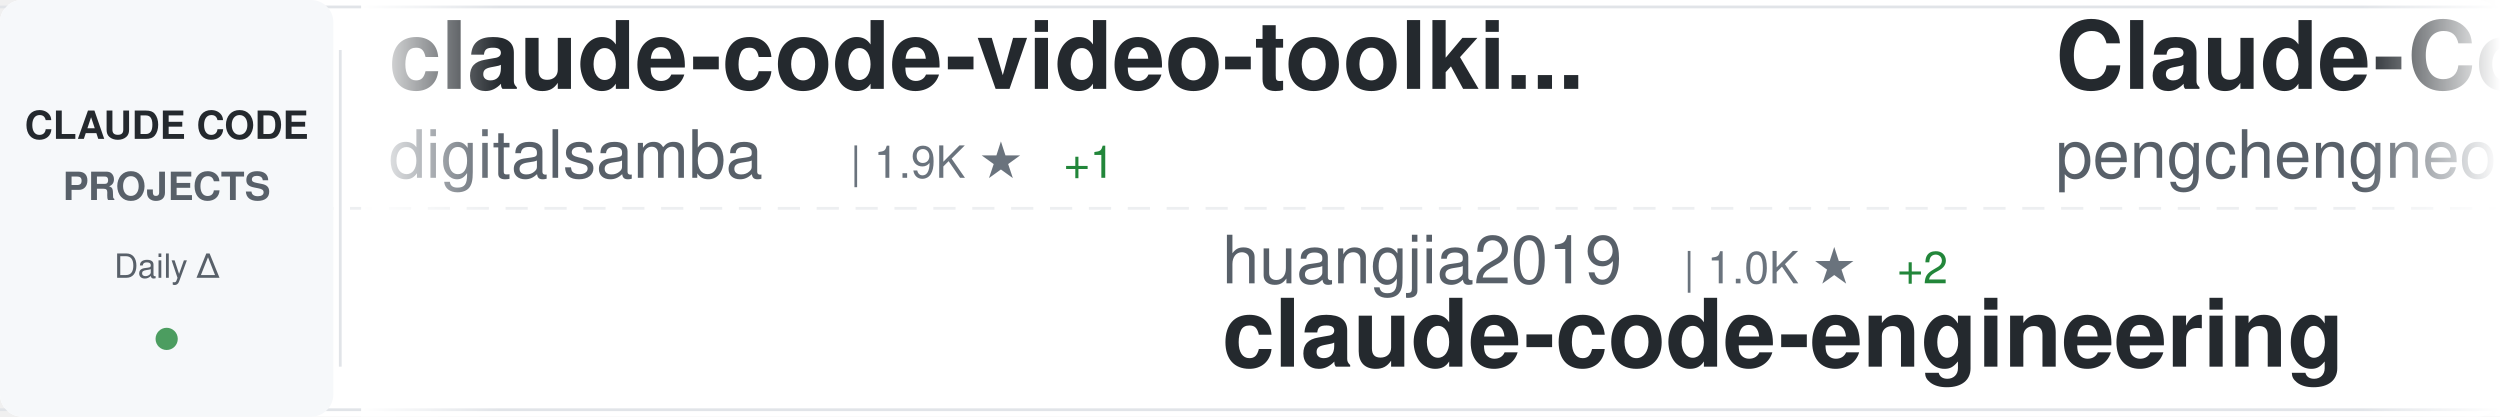
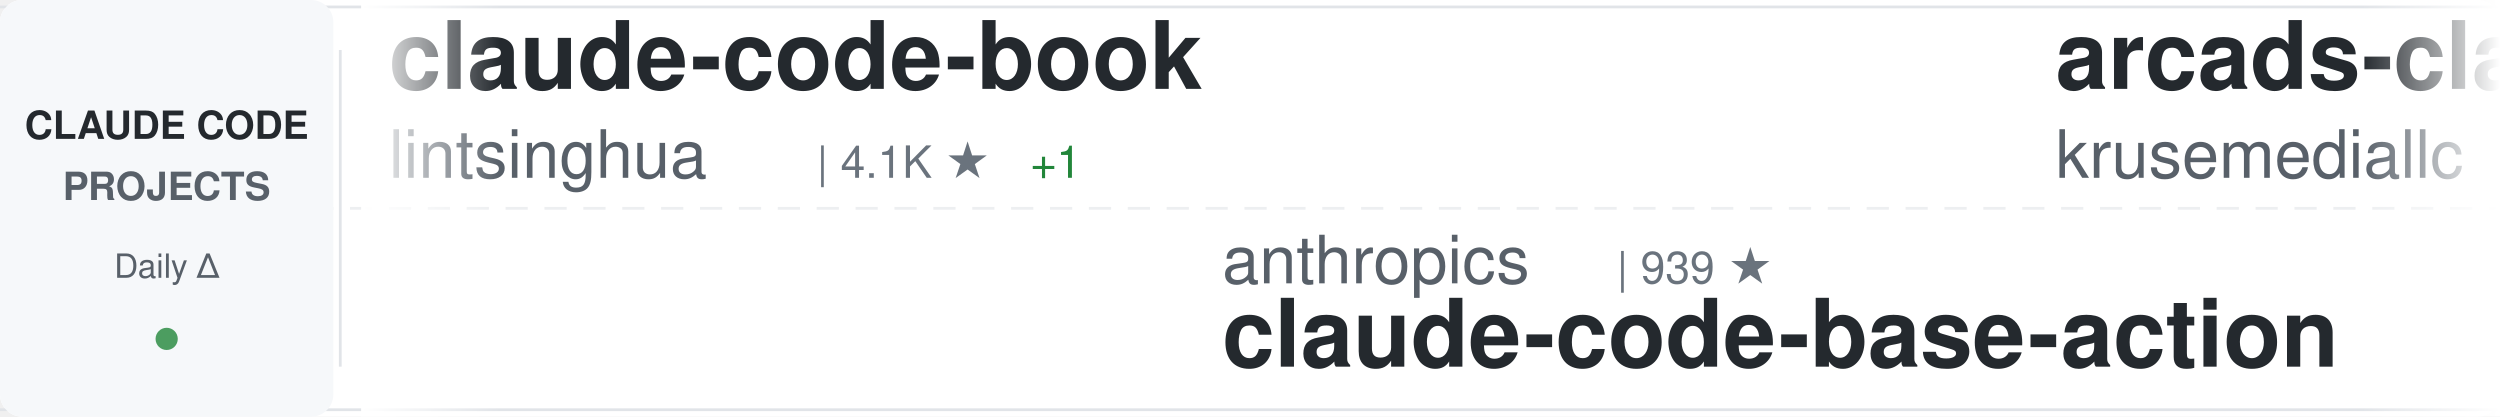
<svg xmlns="http://www.w3.org/2000/svg" width="900" height="150">
  <defs>
    <linearGradient id="awesomeLeftFade" x1="0%" y1="0%" x2="100%" y2="0%">
      <stop offset="0%" style="stop-color:#ffffff;stop-opacity:1" />
      <stop offset="100%" style="stop-color:#ffffff;stop-opacity:0" />
    </linearGradient>
    <linearGradient id="awesomeRightFade" x1="0%" y1="0%" x2="100%" y2="0%">
      <stop offset="0%" style="stop-color:#ffffff;stop-opacity:0" />
      <stop offset="100%" style="stop-color:#ffffff;stop-opacity:1" />
    </linearGradient>
  </defs>
  <rect width="900" height="150" fill="#ffffff" rx="8" />
  <rect x="0" y="2" width="900" height="1" fill="#e1e4e8" />
  <rect x="0" y="147" width="900" height="1" fill="#e1e4e8" />
  <line x1="0" y1="75" x2="900" y2="75" stroke="#e1e4e8" stroke-width="1" stroke-dasharray="8 6" opacity="0.6" />
  <rect x="0" y="0" width="120" height="150" fill="#f6f8fa" rx="8" />
  <text x="60" y="50" font-family="-apple-system, BlinkMacSystemFont, 'Segoe UI', Helvetica, Arial, sans-serif" font-size="14" font-weight="600" fill="#24292e" text-anchor="middle">CLAUDE CODE</text>
  <text x="60" y="72" font-family="-apple-system, BlinkMacSystemFont, 'Segoe UI', Helvetica, Arial, sans-serif" font-size="14" font-weight="600" fill="#586069" text-anchor="middle">PROJECTS</text>
  <text x="60" y="100" font-family="-apple-system, BlinkMacSystemFont, 'Segoe UI', Helvetica, Arial, sans-serif" font-size="12" font-weight="500" fill="#586069" text-anchor="middle">Daily Δ</text>
  <circle cx="60" cy="122" r="4" fill="#22863a" opacity="0.8" />
  <rect x="122" y="18" width="1" height="114" fill="#e1e4e8" />
  <clipPath id="awesomeTickerClip">
    <rect x="130" y="0" width="770" height="150" />
  </clipPath>
  <g clip-path="url(#awesomeTickerClip)">
    <g id="awesomeTickerItems">
      <animateTransform attributeName="transform" attributeType="XML" type="translate" from="0 0" to="-3000 0" dur="54s" repeatCount="indefinite" />
      <g transform="translate(0, 0)">
-         <text x="140" y="32" font-family="-apple-system, BlinkMacSystemFont, 'Segoe UI', Helvetica, Arial, sans-serif" font-size="34" font-weight="600" fill="#24292e">claude-code-video-toolki...</text>
-         <text x="140" y="64" font-family="-apple-system, BlinkMacSystemFont, 'Segoe UI', Helvetica, Arial, sans-serif" font-size="24" font-weight="400" fill="#586069">digitalsamba</text>
-         <text x="306" y="64" font-family="-apple-system, BlinkMacSystemFont, 'Segoe UI', Helvetica, Arial, sans-serif" font-size="16" font-weight="500" fill="#6a737d">| 1.9K ★</text>
-         <text x="383" y="64" font-family="-apple-system, BlinkMacSystemFont, 'Segoe UI', Helvetica, Arial, sans-serif" font-size="16" font-weight="500" fill="#22863a"> +1</text>
+         <text x="140" y="32" font-family="-apple-system, BlinkMacSystemFont, 'Segoe UI', Helvetica, Arial, sans-serif" font-size="34" font-weight="600" fill="#24292e">claude-code-book</text>
+         <text x="140" y="64" font-family="-apple-system, BlinkMacSystemFont, 'Segoe UI', Helvetica, Arial, sans-serif" font-size="24" font-weight="400" fill="#586069">lintsinghua</text>
+         <text x="294" y="64" font-family="-apple-system, BlinkMacSystemFont, 'Segoe UI', Helvetica, Arial, sans-serif" font-size="16" font-weight="500" fill="#6a737d">| 4.1K ★</text>
+         <text x="371" y="64" font-family="-apple-system, BlinkMacSystemFont, 'Segoe UI', Helvetica, Arial, sans-serif" font-size="16" font-weight="500" fill="#22863a"> +1</text>
      </g>
      <g transform="translate(300, 0)">
-         <text x="140" y="102" font-family="-apple-system, BlinkMacSystemFont, 'Segoe UI', Helvetica, Arial, sans-serif" font-size="24" font-weight="400" fill="#586069">huangjia2019</text>
-         <text x="306" y="102" font-family="-apple-system, BlinkMacSystemFont, 'Segoe UI', Helvetica, Arial, sans-serif" font-size="16" font-weight="500" fill="#6a737d">| 1.0K ★</text>
-         <text x="383" y="102" font-family="-apple-system, BlinkMacSystemFont, 'Segoe UI', Helvetica, Arial, sans-serif" font-size="16" font-weight="500" fill="#22863a"> +2</text>
-         <text x="140" y="132" font-family="-apple-system, BlinkMacSystemFont, 'Segoe UI', Helvetica, Arial, sans-serif" font-size="34" font-weight="600" fill="#24292e">claude-code-engineering</text>
+         <text x="140" y="102" font-family="-apple-system, BlinkMacSystemFont, 'Segoe UI', Helvetica, Arial, sans-serif" font-size="24" font-weight="400" fill="#586069">anthropics</text>
+         <text x="282" y="102" font-family="-apple-system, BlinkMacSystemFont, 'Segoe UI', Helvetica, Arial, sans-serif" font-size="16" font-weight="500" fill="#6a737d">| 939 ★</text>
+         <text x="140" y="132" font-family="-apple-system, BlinkMacSystemFont, 'Segoe UI', Helvetica, Arial, sans-serif" font-size="34" font-weight="600" fill="#24292e">claude-code-base-action</text>
      </g>
      <g transform="translate(600, 0)">
-         <text x="140" y="32" font-family="-apple-system, BlinkMacSystemFont, 'Segoe UI', Helvetica, Arial, sans-serif" font-size="34" font-weight="600" fill="#24292e">Claude-Code</text>
-         <text x="140" y="64" font-family="-apple-system, BlinkMacSystemFont, 'Segoe UI', Helvetica, Arial, sans-serif" font-size="24" font-weight="400" fill="#586069">pengchengneo</text>
-         <text x="306" y="64" font-family="-apple-system, BlinkMacSystemFont, 'Segoe UI', Helvetica, Arial, sans-serif" font-size="16" font-weight="500" fill="#6a737d">| 1.7K ★</text>
+         <text x="140" y="32" font-family="-apple-system, BlinkMacSystemFont, 'Segoe UI', Helvetica, Arial, sans-serif" font-size="34" font-weight="600" fill="#24292e">arcads-claude-code</text>
+         <text x="140" y="64" font-family="-apple-system, BlinkMacSystemFont, 'Segoe UI', Helvetica, Arial, sans-serif" font-size="24" font-weight="400" fill="#586069">krusemediallc</text>
+         <text x="318" y="64" font-family="-apple-system, BlinkMacSystemFont, 'Segoe UI', Helvetica, Arial, sans-serif" font-size="16" font-weight="500" fill="#6a737d">| 1.1K ★</text>
+         <text x="395" y="64" font-family="-apple-system, BlinkMacSystemFont, 'Segoe UI', Helvetica, Arial, sans-serif" font-size="16" font-weight="500" fill="#22863a"> +2</text>
      </g>
      <g transform="translate(900, 0)">
-         <text x="140" y="102" font-family="-apple-system, BlinkMacSystemFont, 'Segoe UI', Helvetica, Arial, sans-serif" font-size="24" font-weight="400" fill="#586069">edmund-io</text>
-         <text x="270" y="102" font-family="-apple-system, BlinkMacSystemFont, 'Segoe UI', Helvetica, Arial, sans-serif" font-size="16" font-weight="500" fill="#6a737d">| 1.5K ★</text>
-         <text x="140" y="132" font-family="-apple-system, BlinkMacSystemFont, 'Segoe UI', Helvetica, Arial, sans-serif" font-size="34" font-weight="600" fill="#24292e">edmunds-claude-code</text>
+         <text x="140" y="102" font-family="-apple-system, BlinkMacSystemFont, 'Segoe UI', Helvetica, Arial, sans-serif" font-size="24" font-weight="400" fill="#586069">fuergaosi233</text>
+         <text x="306" y="102" font-family="-apple-system, BlinkMacSystemFont, 'Segoe UI', Helvetica, Arial, sans-serif" font-size="16" font-weight="500" fill="#6a737d">| 2.8K ★</text>
+         <text x="383" y="102" font-family="-apple-system, BlinkMacSystemFont, 'Segoe UI', Helvetica, Arial, sans-serif" font-size="16" font-weight="500" fill="#22863a"> +2</text>
+         <text x="140" y="132" font-family="-apple-system, BlinkMacSystemFont, 'Segoe UI', Helvetica, Arial, sans-serif" font-size="34" font-weight="600" fill="#24292e">claude-code-proxy</text>
      </g>
      <g transform="translate(1200, 0)">
-         <text x="140" y="32" font-family="-apple-system, BlinkMacSystemFont, 'Segoe UI', Helvetica, Arial, sans-serif" font-size="34" font-weight="600" fill="#24292e">claude-code-plugins-plus...</text>
-         <text x="140" y="64" font-family="-apple-system, BlinkMacSystemFont, 'Segoe UI', Helvetica, Arial, sans-serif" font-size="24" font-weight="400" fill="#586069">jeremylongshore</text>
-         <text x="342" y="64" font-family="-apple-system, BlinkMacSystemFont, 'Segoe UI', Helvetica, Arial, sans-serif" font-size="16" font-weight="500" fill="#6a737d">| 2.6K ★</text>
-         <text x="419" y="64" font-family="-apple-system, BlinkMacSystemFont, 'Segoe UI', Helvetica, Arial, sans-serif" font-size="16" font-weight="500" fill="#22863a"> +1</text>
+         <text x="140" y="32" font-family="-apple-system, BlinkMacSystemFont, 'Segoe UI', Helvetica, Arial, sans-serif" font-size="34" font-weight="600" fill="#24292e">claude-code-local</text>
+         <text x="140" y="64" font-family="-apple-system, BlinkMacSystemFont, 'Segoe UI', Helvetica, Arial, sans-serif" font-size="24" font-weight="400" fill="#586069">nicedreamzapp</text>
+         <text x="318" y="64" font-family="-apple-system, BlinkMacSystemFont, 'Segoe UI', Helvetica, Arial, sans-serif" font-size="16" font-weight="500" fill="#6a737d">| 3.2K ★</text>
+         <text x="395" y="64" font-family="-apple-system, BlinkMacSystemFont, 'Segoe UI', Helvetica, Arial, sans-serif" font-size="16" font-weight="500" fill="#22863a"> +4</text>
      </g>
      <g transform="translate(1500, 0)">
-         <text x="140" y="102" font-family="-apple-system, BlinkMacSystemFont, 'Segoe UI', Helvetica, Arial, sans-serif" font-size="24" font-weight="400" fill="#586069">Windy3f3f3f3f</text>
-         <text x="318" y="102" font-family="-apple-system, BlinkMacSystemFont, 'Segoe UI', Helvetica, Arial, sans-serif" font-size="16" font-weight="500" fill="#6a737d">| 3.4K ★</text>
-         <text x="395" y="102" font-family="-apple-system, BlinkMacSystemFont, 'Segoe UI', Helvetica, Arial, sans-serif" font-size="16" font-weight="500" fill="#22863a"> +3</text>
-         <text x="140" y="132" font-family="-apple-system, BlinkMacSystemFont, 'Segoe UI', Helvetica, Arial, sans-serif" font-size="34" font-weight="600" fill="#24292e">how-claude-code-works</text>
+         <text x="140" y="102" font-family="-apple-system, BlinkMacSystemFont, 'Segoe UI', Helvetica, Arial, sans-serif" font-size="24" font-weight="400" fill="#586069">tanbiralam</text>
+         <text x="282" y="102" font-family="-apple-system, BlinkMacSystemFont, 'Segoe UI', Helvetica, Arial, sans-serif" font-size="16" font-weight="500" fill="#6a737d">| 2.1K ★</text>
+         <text x="359" y="102" font-family="-apple-system, BlinkMacSystemFont, 'Segoe UI', Helvetica, Arial, sans-serif" font-size="16" font-weight="500" fill="#22863a"> +2</text>
+         <text x="140" y="132" font-family="-apple-system, BlinkMacSystemFont, 'Segoe UI', Helvetica, Arial, sans-serif" font-size="34" font-weight="600" fill="#24292e">claude-code</text>
      </g>
      <g transform="translate(1800, 0)">
-         <text x="140" y="32" font-family="-apple-system, BlinkMacSystemFont, 'Segoe UI', Helvetica, Arial, sans-serif" font-size="34" font-weight="600" fill="#24292e">claude-code-security-rev...</text>
-         <text x="140" y="64" font-family="-apple-system, BlinkMacSystemFont, 'Segoe UI', Helvetica, Arial, sans-serif" font-size="24" font-weight="400" fill="#586069">anthropics</text>
-         <text x="282" y="64" font-family="-apple-system, BlinkMacSystemFont, 'Segoe UI', Helvetica, Arial, sans-serif" font-size="16" font-weight="500" fill="#6a737d">| 5.8K ★</text>
-         <text x="359" y="64" font-family="-apple-system, BlinkMacSystemFont, 'Segoe UI', Helvetica, Arial, sans-serif" font-size="16" font-weight="500" fill="#22863a"> +1</text>
+         <text x="140" y="32" font-family="-apple-system, BlinkMacSystemFont, 'Segoe UI', Helvetica, Arial, sans-serif" font-size="34" font-weight="600" fill="#24292e">claude-code</text>
+         <text x="140" y="64" font-family="-apple-system, BlinkMacSystemFont, 'Segoe UI', Helvetica, Arial, sans-serif" font-size="24" font-weight="400" fill="#586069">freestylefly</text>
+         <text x="306" y="64" font-family="-apple-system, BlinkMacSystemFont, 'Segoe UI', Helvetica, Arial, sans-serif" font-size="16" font-weight="500" fill="#6a737d">| 128 ★</text>
      </g>
      <g transform="translate(2100, 0)">
-         <text x="140" y="102" font-family="-apple-system, BlinkMacSystemFont, 'Segoe UI', Helvetica, Arial, sans-serif" font-size="24" font-weight="400" fill="#586069">musistudio</text>
-         <text x="282" y="102" font-family="-apple-system, BlinkMacSystemFont, 'Segoe UI', Helvetica, Arial, sans-serif" font-size="16" font-weight="500" fill="#6a737d">| 36.5K ★</text>
-         <text x="368" y="102" font-family="-apple-system, BlinkMacSystemFont, 'Segoe UI', Helvetica, Arial, sans-serif" font-size="16" font-weight="500" fill="#22863a"> +9</text>
-         <text x="140" y="132" font-family="-apple-system, BlinkMacSystemFont, 'Segoe UI', Helvetica, Arial, sans-serif" font-size="34" font-weight="600" fill="#24292e">claude-code-router</text>
+         <text x="140" y="102" font-family="-apple-system, BlinkMacSystemFont, 'Segoe UI', Helvetica, Arial, sans-serif" font-size="24" font-weight="400" fill="#586069">ponponon</text>
+         <text x="258" y="102" font-family="-apple-system, BlinkMacSystemFont, 'Segoe UI', Helvetica, Arial, sans-serif" font-size="16" font-weight="500" fill="#6a737d">| 2.3K ★</text>
+         <text x="335" y="102" font-family="-apple-system, BlinkMacSystemFont, 'Segoe UI', Helvetica, Arial, sans-serif" font-size="16" font-weight="500" fill="#22863a"> +1</text>
+         <text x="140" y="132" font-family="-apple-system, BlinkMacSystemFont, 'Segoe UI', Helvetica, Arial, sans-serif" font-size="34" font-weight="600" fill="#24292e">claude_code_src</text>
      </g>
      <g transform="translate(2400, 0)">
-         <text x="140" y="32" font-family="-apple-system, BlinkMacSystemFont, 'Segoe UI', Helvetica, Arial, sans-serif" font-size="34" font-weight="600" fill="#24292e">claude-code</text>
-         <text x="140" y="64" font-family="-apple-system, BlinkMacSystemFont, 'Segoe UI', Helvetica, Arial, sans-serif" font-size="24" font-weight="400" fill="#586069">tanbiralam</text>
-         <text x="282" y="64" font-family="-apple-system, BlinkMacSystemFont, 'Segoe UI', Helvetica, Arial, sans-serif" font-size="16" font-weight="500" fill="#6a737d">| 2.1K ★</text>
-         <text x="359" y="64" font-family="-apple-system, BlinkMacSystemFont, 'Segoe UI', Helvetica, Arial, sans-serif" font-size="16" font-weight="500" fill="#22863a"> +1</text>
+         <text x="140" y="32" font-family="-apple-system, BlinkMacSystemFont, 'Segoe UI', Helvetica, Arial, sans-serif" font-size="34" font-weight="600" fill="#24292e">ClaudeCodeAgents</text>
+         <text x="140" y="64" font-family="-apple-system, BlinkMacSystemFont, 'Segoe UI', Helvetica, Arial, sans-serif" font-size="24" font-weight="400" fill="#586069">darcyegb</text>
+         <text x="258" y="64" font-family="-apple-system, BlinkMacSystemFont, 'Segoe UI', Helvetica, Arial, sans-serif" font-size="16" font-weight="500" fill="#6a737d">| 756 ★</text>
      </g>
      <g transform="translate(2700, 0)">
-         <text x="140" y="102" font-family="-apple-system, BlinkMacSystemFont, 'Segoe UI', Helvetica, Arial, sans-serif" font-size="24" font-weight="400" fill="#586069">Cranot</text>
-         <text x="234" y="102" font-family="-apple-system, BlinkMacSystemFont, 'Segoe UI', Helvetica, Arial, sans-serif" font-size="16" font-weight="500" fill="#6a737d">| 2.9K ★</text>
-         <text x="140" y="132" font-family="-apple-system, BlinkMacSystemFont, 'Segoe UI', Helvetica, Arial, sans-serif" font-size="34" font-weight="600" fill="#24292e">claude-code-guide</text>
+         <text x="140" y="102" font-family="-apple-system, BlinkMacSystemFont, 'Segoe UI', Helvetica, Arial, sans-serif" font-size="24" font-weight="400" fill="#586069">yasasbanukaofficial</text>
+         <text x="390" y="102" font-family="-apple-system, BlinkMacSystemFont, 'Segoe UI', Helvetica, Arial, sans-serif" font-size="16" font-weight="500" fill="#6a737d">| 3.9K ★</text>
+         <text x="467" y="102" font-family="-apple-system, BlinkMacSystemFont, 'Segoe UI', Helvetica, Arial, sans-serif" font-size="16" font-weight="500" fill="#22863a"> +2</text>
+         <text x="140" y="132" font-family="-apple-system, BlinkMacSystemFont, 'Segoe UI', Helvetica, Arial, sans-serif" font-size="34" font-weight="600" fill="#24292e">claude-code</text>
      </g>
      <g transform="translate(3000, 0)">
-         <text x="140" y="32" font-family="-apple-system, BlinkMacSystemFont, 'Segoe UI', Helvetica, Arial, sans-serif" font-size="34" font-weight="600" fill="#24292e">claude-code-video-toolki...</text>
-         <text x="140" y="64" font-family="-apple-system, BlinkMacSystemFont, 'Segoe UI', Helvetica, Arial, sans-serif" font-size="24" font-weight="400" fill="#586069">digitalsamba</text>
-         <text x="306" y="64" font-family="-apple-system, BlinkMacSystemFont, 'Segoe UI', Helvetica, Arial, sans-serif" font-size="16" font-weight="500" fill="#6a737d">| 1.9K ★</text>
-         <text x="383" y="64" font-family="-apple-system, BlinkMacSystemFont, 'Segoe UI', Helvetica, Arial, sans-serif" font-size="16" font-weight="500" fill="#22863a"> +1</text>
+         <text x="140" y="32" font-family="-apple-system, BlinkMacSystemFont, 'Segoe UI', Helvetica, Arial, sans-serif" font-size="34" font-weight="600" fill="#24292e">claude-code-book</text>
+         <text x="140" y="64" font-family="-apple-system, BlinkMacSystemFont, 'Segoe UI', Helvetica, Arial, sans-serif" font-size="24" font-weight="400" fill="#586069">lintsinghua</text>
+         <text x="294" y="64" font-family="-apple-system, BlinkMacSystemFont, 'Segoe UI', Helvetica, Arial, sans-serif" font-size="16" font-weight="500" fill="#6a737d">| 4.1K ★</text>
+         <text x="371" y="64" font-family="-apple-system, BlinkMacSystemFont, 'Segoe UI', Helvetica, Arial, sans-serif" font-size="16" font-weight="500" fill="#22863a"> +1</text>
      </g>
      <g transform="translate(3300, 0)">
-         <text x="140" y="102" font-family="-apple-system, BlinkMacSystemFont, 'Segoe UI', Helvetica, Arial, sans-serif" font-size="24" font-weight="400" fill="#586069">huangjia2019</text>
-         <text x="306" y="102" font-family="-apple-system, BlinkMacSystemFont, 'Segoe UI', Helvetica, Arial, sans-serif" font-size="16" font-weight="500" fill="#6a737d">| 1.0K ★</text>
-         <text x="383" y="102" font-family="-apple-system, BlinkMacSystemFont, 'Segoe UI', Helvetica, Arial, sans-serif" font-size="16" font-weight="500" fill="#22863a"> +2</text>
-         <text x="140" y="132" font-family="-apple-system, BlinkMacSystemFont, 'Segoe UI', Helvetica, Arial, sans-serif" font-size="34" font-weight="600" fill="#24292e">claude-code-engineering</text>
+         <text x="140" y="102" font-family="-apple-system, BlinkMacSystemFont, 'Segoe UI', Helvetica, Arial, sans-serif" font-size="24" font-weight="400" fill="#586069">anthropics</text>
+         <text x="282" y="102" font-family="-apple-system, BlinkMacSystemFont, 'Segoe UI', Helvetica, Arial, sans-serif" font-size="16" font-weight="500" fill="#6a737d">| 939 ★</text>
+         <text x="140" y="132" font-family="-apple-system, BlinkMacSystemFont, 'Segoe UI', Helvetica, Arial, sans-serif" font-size="34" font-weight="600" fill="#24292e">claude-code-base-action</text>
      </g>
      <g transform="translate(3600, 0)">
-         <text x="140" y="32" font-family="-apple-system, BlinkMacSystemFont, 'Segoe UI', Helvetica, Arial, sans-serif" font-size="34" font-weight="600" fill="#24292e">Claude-Code</text>
-         <text x="140" y="64" font-family="-apple-system, BlinkMacSystemFont, 'Segoe UI', Helvetica, Arial, sans-serif" font-size="24" font-weight="400" fill="#586069">pengchengneo</text>
-         <text x="306" y="64" font-family="-apple-system, BlinkMacSystemFont, 'Segoe UI', Helvetica, Arial, sans-serif" font-size="16" font-weight="500" fill="#6a737d">| 1.7K ★</text>
+         <text x="140" y="32" font-family="-apple-system, BlinkMacSystemFont, 'Segoe UI', Helvetica, Arial, sans-serif" font-size="34" font-weight="600" fill="#24292e">arcads-claude-code</text>
+         <text x="140" y="64" font-family="-apple-system, BlinkMacSystemFont, 'Segoe UI', Helvetica, Arial, sans-serif" font-size="24" font-weight="400" fill="#586069">krusemediallc</text>
+         <text x="318" y="64" font-family="-apple-system, BlinkMacSystemFont, 'Segoe UI', Helvetica, Arial, sans-serif" font-size="16" font-weight="500" fill="#6a737d">| 1.1K ★</text>
+         <text x="395" y="64" font-family="-apple-system, BlinkMacSystemFont, 'Segoe UI', Helvetica, Arial, sans-serif" font-size="16" font-weight="500" fill="#22863a"> +2</text>
      </g>
      <g transform="translate(3900, 0)">
-         <text x="140" y="102" font-family="-apple-system, BlinkMacSystemFont, 'Segoe UI', Helvetica, Arial, sans-serif" font-size="24" font-weight="400" fill="#586069">edmund-io</text>
-         <text x="270" y="102" font-family="-apple-system, BlinkMacSystemFont, 'Segoe UI', Helvetica, Arial, sans-serif" font-size="16" font-weight="500" fill="#6a737d">| 1.5K ★</text>
-         <text x="140" y="132" font-family="-apple-system, BlinkMacSystemFont, 'Segoe UI', Helvetica, Arial, sans-serif" font-size="34" font-weight="600" fill="#24292e">edmunds-claude-code</text>
+         <text x="140" y="102" font-family="-apple-system, BlinkMacSystemFont, 'Segoe UI', Helvetica, Arial, sans-serif" font-size="24" font-weight="400" fill="#586069">fuergaosi233</text>
+         <text x="306" y="102" font-family="-apple-system, BlinkMacSystemFont, 'Segoe UI', Helvetica, Arial, sans-serif" font-size="16" font-weight="500" fill="#6a737d">| 2.8K ★</text>
+         <text x="383" y="102" font-family="-apple-system, BlinkMacSystemFont, 'Segoe UI', Helvetica, Arial, sans-serif" font-size="16" font-weight="500" fill="#22863a"> +2</text>
+         <text x="140" y="132" font-family="-apple-system, BlinkMacSystemFont, 'Segoe UI', Helvetica, Arial, sans-serif" font-size="34" font-weight="600" fill="#24292e">claude-code-proxy</text>
      </g>
    </g>
  </g>
  <rect x="130" y="0" width="50" height="150" fill="url(#awesomeLeftFade)" />
  <rect x="850" y="0" width="50" height="150" fill="url(#awesomeRightFade)" />
</svg>
